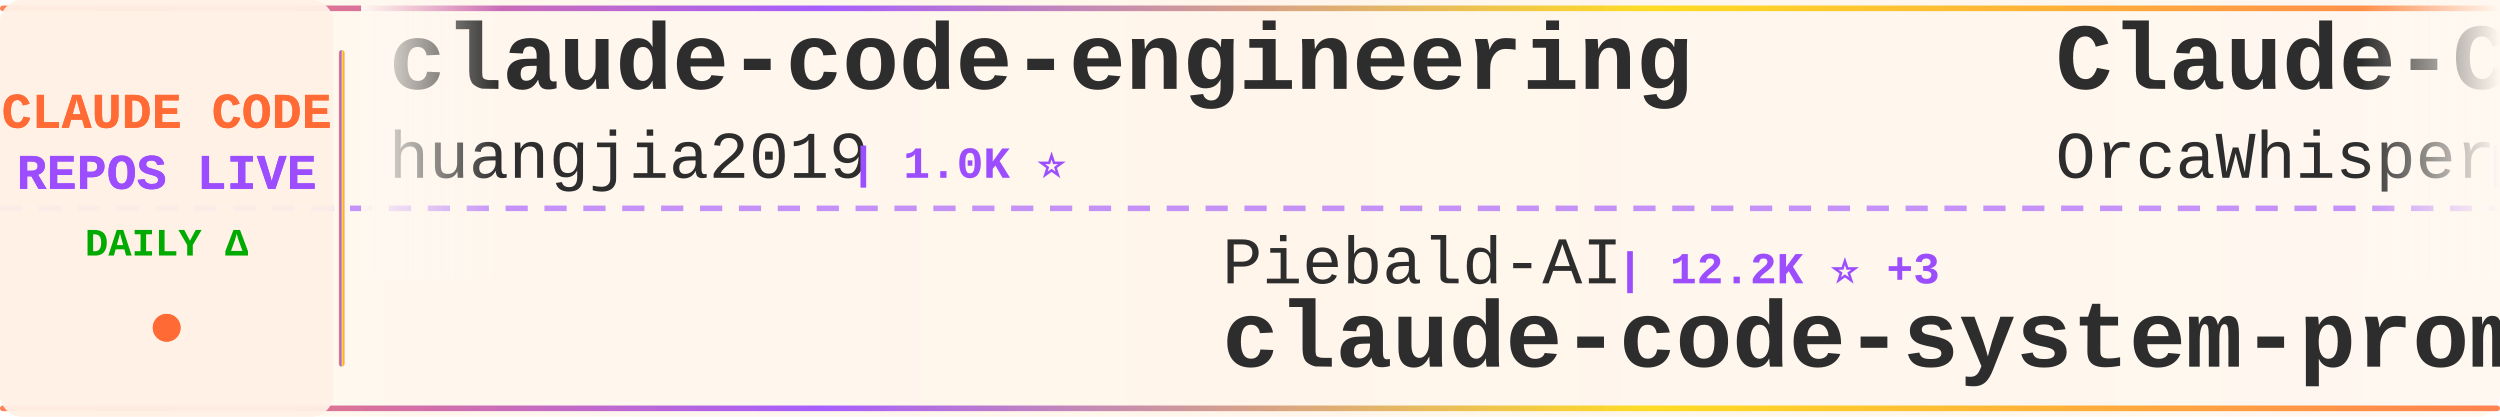
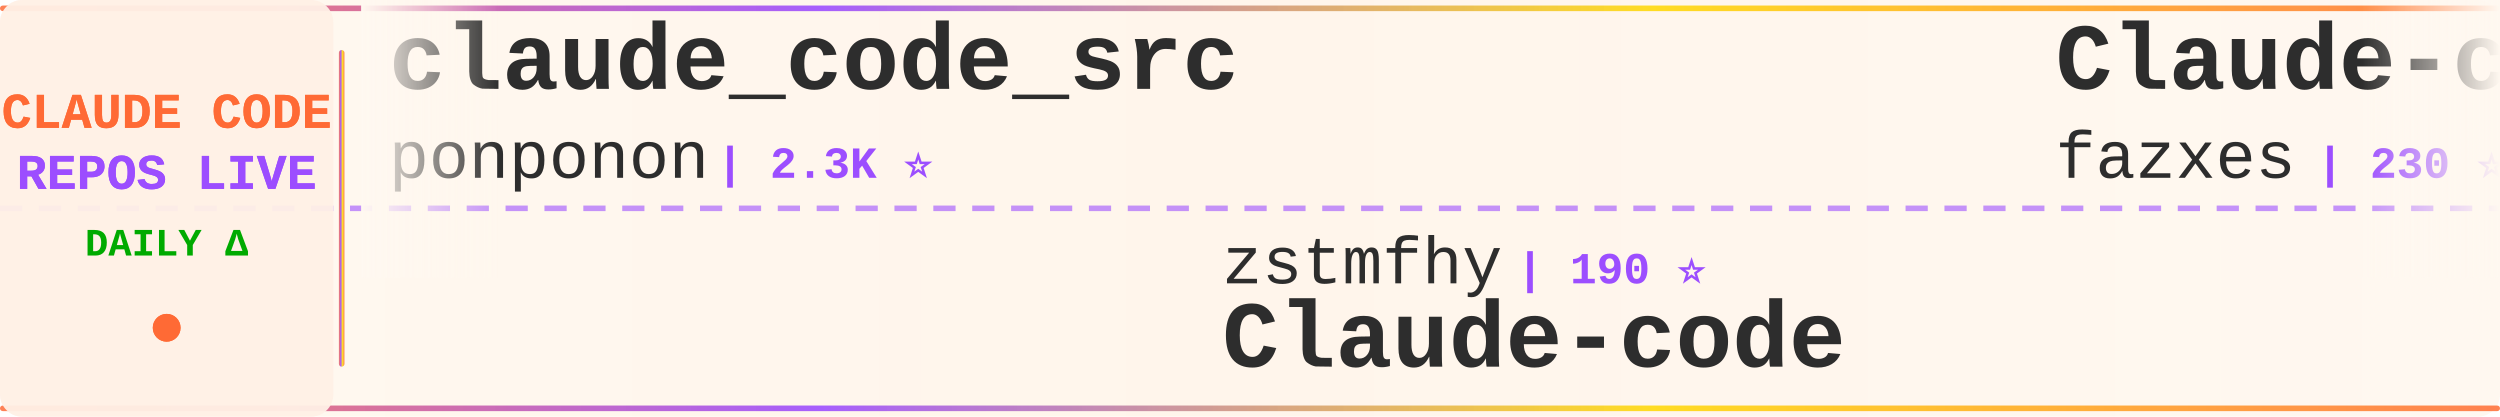
<svg xmlns="http://www.w3.org/2000/svg" width="900" height="150">
  <defs>
    <linearGradient id="tickerBg" x1="0%" y1="0%" x2="100%" y2="0%">
      <stop offset="0%" style="stop-color:#fff8f0;stop-opacity:0.98" />
      <stop offset="50%" style="stop-color:#fff5eb;stop-opacity:1" />
      <stop offset="100%" style="stop-color:#fff8f0;stop-opacity:0.98" />
    </linearGradient>
    <linearGradient id="borderGrad" x1="0%" y1="0%" x2="100%" y2="0%">
      <stop offset="0%" style="stop-color:#FF6B35;stop-opacity:0.85">
        <animate attributeName="stop-opacity" values="0.85;1;0.85" dur="2s" repeatCount="indefinite" />
      </stop>
      <stop offset="33%" style="stop-color:#9C4EFF;stop-opacity:0.9">
        <animate attributeName="stop-opacity" values="0.9;1;0.9" dur="2.2s" repeatCount="indefinite" />
      </stop>
      <stop offset="66%" style="stop-color:#FFD700;stop-opacity:0.85">
        <animate attributeName="stop-opacity" values="0.85;1;0.85" dur="1.8s" repeatCount="indefinite" />
      </stop>
      <stop offset="100%" style="stop-color:#FF6B35;stop-opacity:0.85">
        <animate attributeName="stop-opacity" values="0.85;1;0.85" dur="2s" repeatCount="indefinite" />
      </stop>
    </linearGradient>
    <filter id="textGlow">
      <feGaussianBlur stdDeviation="0.15" result="coloredBlur" />
      <feMerge>
        <feMergeNode in="coloredBlur" />
        <feMergeNode in="SourceGraphic" />
      </feMerge>
    </filter>
    <filter id="metricGlow">
      <feGaussianBlur stdDeviation="0.2" result="coloredBlur" />
      <feMerge>
        <feMergeNode in="coloredBlur" />
        <feMergeNode in="SourceGraphic" />
      </feMerge>
    </filter>
    <linearGradient id="leftFade" x1="0%" y1="0%" x2="100%" y2="0%">
      <stop offset="0%" style="stop-color:#fff8f0;stop-opacity:1" />
      <stop offset="100%" style="stop-color:#fff8f0;stop-opacity:0" />
    </linearGradient>
    <linearGradient id="rightFade" x1="0%" y1="0%" x2="100%" y2="0%">
      <stop offset="0%" style="stop-color:#fff8f0;stop-opacity:0" />
      <stop offset="100%" style="stop-color:#fff8f0;stop-opacity:1" />
    </linearGradient>
  </defs>
  <rect width="900" height="150" fill="url(#tickerBg)" rx="8" />
  <rect x="0" y="2" width="900" height="2" fill="url(#borderGrad)" rx="1" />
  <rect x="0" y="146" width="900" height="2" fill="url(#borderGrad)" rx="1" />
  <line x1="0" y1="75" x2="900" y2="75" stroke="#9C4EFF" stroke-width="2" stroke-dasharray="8 6" opacity="0.6" />
  <rect x="0" y="0" width="120" height="150" fill="#fff0e6" opacity="0.95" rx="8" />
  <text x="60" y="46" font-family="'Courier New', monospace" font-size="18" font-weight="bold" fill="#FF6B35" text-anchor="middle" filter="url(#textGlow)">
    CLAUDE CODE
  </text>
  <text x="60" y="68" font-family="'Courier New', monospace" font-size="18" font-weight="bold" fill="#9C4EFF" text-anchor="middle" filter="url(#textGlow)">
    REPOS LIVE
  </text>
  <text x="60" y="92" font-family="'Courier New', monospace" font-size="14" font-weight="bold" fill="#00aa00" text-anchor="middle">
    DAILY Δ
  </text>
  <circle cx="60" cy="118" r="5" fill="#FF6B35" filter="url(#metricGlow)">
    <animate attributeName="r" values="4;6;4" dur="1.5s" repeatCount="indefinite" />
    <animate attributeName="opacity" values="0.6;1;0.6" dur="1.5s" repeatCount="indefinite" />
  </circle>
  <rect x="122" y="18" width="2" height="114" fill="url(#borderGrad)" rx="1" />
  <clipPath id="tickerClip">
    <rect x="130" y="0" width="770" height="150" />
  </clipPath>
  <g clip-path="url(#tickerClip)">
    <g id="tickerItems">
      <animateTransform attributeName="transform" attributeType="XML" type="translate" from="0 0" to="-3000 0" dur="54s" repeatCount="indefinite" />
      <g transform="translate(0, 0)">
-         <text x="140" y="32" font-family="'Courier New', monospace" font-size="34" font-weight="bold" fill="#2d2d2d">claude-code-engineering</text>
-         <text x="140" y="64" font-family="'Courier New', monospace" font-size="24" font-weight="normal" fill="#2d2d2d" opacity="1.0">huangjia2019</text>
-         <text x="306" y="64" font-family="'Courier New', monospace" font-size="16" font-weight="bold" fill="#9C4EFF"> | 1.0K ⭐</text>
+         <text x="140" y="32" font-family="'Courier New', monospace" font-size="34" font-weight="bold" fill="#2d2d2d">claude_code_src</text>
+         <text x="140" y="64" font-family="'Courier New', monospace" font-size="24" font-weight="normal" fill="#2d2d2d" opacity="1.0">ponponon</text>
+         <text x="258" y="64" font-family="'Courier New', monospace" font-size="16" font-weight="bold" fill="#9C4EFF"> | 2.3K ⭐</text>
      </g>
      <g transform="translate(300, 0)">
-         <text x="140" y="102" font-family="'Courier New', monospace" font-size="24" font-weight="normal" fill="#2d2d2d" opacity="1.0">Piebald-AI</text>
-         <text x="282" y="102" font-family="'Courier New', monospace" font-size="16" font-weight="bold" fill="#9C4EFF"> | 12.2K ⭐ +3</text>
-         <text x="140" y="132" font-family="'Courier New', monospace" font-size="34" font-weight="bold" fill="#2d2d2d">claude-code-system-promp...</text>
+         <text x="140" y="102" font-family="'Courier New', monospace" font-size="24" font-weight="normal" fill="#2d2d2d" opacity="1.0">zstmfhy</text>
+         <text x="246" y="102" font-family="'Courier New', monospace" font-size="16" font-weight="bold" fill="#9C4EFF"> | 190 ⭐</text>
+         <text x="140" y="132" font-family="'Courier New', monospace" font-size="34" font-weight="bold" fill="#2d2d2d">Claude-code</text>
      </g>
      <g transform="translate(600, 0)">
-         <text x="140" y="32" font-family="'Courier New', monospace" font-size="34" font-weight="bold" fill="#2d2d2d">Claude-Code</text>
-         <text x="140" y="64" font-family="'Courier New', monospace" font-size="24" font-weight="normal" fill="#2d2d2d" opacity="1.0">OrcaWhisper</text>
-         <text x="294" y="64" font-family="'Courier New', monospace" font-size="16" font-weight="bold" fill="#9C4EFF"> | 87 ⭐</text>
+         <text x="140" y="32" font-family="'Courier New', monospace" font-size="34" font-weight="bold" fill="#2d2d2d">Claude-code</text>
+         <text x="140" y="64" font-family="'Courier New', monospace" font-size="24" font-weight="normal" fill="#2d2d2d" opacity="1.0">fazxes</text>
+         <text x="234" y="64" font-family="'Courier New', monospace" font-size="16" font-weight="bold" fill="#9C4EFF"> | 230 ⭐</text>
      </g>
      <g transform="translate(900, 0)">
-         <text x="140" y="102" font-family="'Courier New', monospace" font-size="24" font-weight="normal" fill="#2d2d2d" opacity="1.0">nicedreamzapp</text>
-         <text x="318" y="102" font-family="'Courier New', monospace" font-size="16" font-weight="bold" fill="#9C4EFF"> | 3.1K ⭐ +1</text>
-         <text x="140" y="132" font-family="'Courier New', monospace" font-size="34" font-weight="bold" fill="#2d2d2d">claude-code-local</text>
+         <text x="140" y="102" font-family="'Courier New', monospace" font-size="24" font-weight="normal" fill="#2d2d2d" opacity="1.0">Chachamaru127</text>
+         <text x="318" y="102" font-family="'Courier New', monospace" font-size="16" font-weight="bold" fill="#9C4EFF"> | 3.0K ⭐ +1</text>
+         <text x="140" y="132" font-family="'Courier New', monospace" font-size="34" font-weight="bold" fill="#2d2d2d">claude-code-harness</text>
      </g>
      <g transform="translate(1200, 0)">
-         <text x="140" y="32" font-family="'Courier New', monospace" font-size="34" font-weight="bold" fill="#2d2d2d">ClaudeCode</text>
-         <text x="140" y="64" font-family="'Courier New', monospace" font-size="24" font-weight="normal" fill="#2d2d2d" opacity="1.0">guanshan</text>
-         <text x="258" y="64" font-family="'Courier New', monospace" font-size="16" font-weight="bold" fill="#9C4EFF"> | 61 ⭐</text>
+         <text x="140" y="32" font-family="'Courier New', monospace" font-size="34" font-weight="bold" fill="#2d2d2d">collection-claude-code-s...</text>
+         <text x="140" y="64" font-family="'Courier New', monospace" font-size="24" font-weight="normal" fill="#2d2d2d" opacity="1.0">chauncygu</text>
+         <text x="270" y="64" font-family="'Courier New', monospace" font-size="16" font-weight="bold" fill="#9C4EFF"> | 2.8K ⭐ +1</text>
      </g>
      <g transform="translate(1500, 0)">
-         <text x="140" y="102" font-family="'Courier New', monospace" font-size="24" font-weight="normal" fill="#2d2d2d" opacity="1.0">https-deeplearning-ai</text>
-         <text x="414" y="102" font-family="'Courier New', monospace" font-size="16" font-weight="bold" fill="#9C4EFF"> | 538 ⭐</text>
-         <text x="140" y="132" font-family="'Courier New', monospace" font-size="34" font-weight="bold" fill="#2d2d2d">sc-claude-code-files</text>
+         <text x="140" y="102" font-family="'Courier New', monospace" font-size="24" font-weight="normal" fill="#2d2d2d" opacity="1.0">davila7</text>
+         <text x="246" y="102" font-family="'Courier New', monospace" font-size="16" font-weight="bold" fill="#9C4EFF"> | 30.1K ⭐ +1</text>
+         <text x="140" y="132" font-family="'Courier New', monospace" font-size="34" font-weight="bold" fill="#2d2d2d">claude-code-templates</text>
      </g>
      <g transform="translate(1800, 0)">
-         <text x="140" y="32" font-family="'Courier New', monospace" font-size="34" font-weight="bold" fill="#2d2d2d">Claude-Code</text>
-         <text x="140" y="64" font-family="'Courier New', monospace" font-size="24" font-weight="normal" fill="#2d2d2d" opacity="1.0">KPR111</text>
-         <text x="234" y="64" font-family="'Courier New', monospace" font-size="16" font-weight="bold" fill="#9C4EFF"> | 18 ⭐</text>
+         <text x="140" y="32" font-family="'Courier New', monospace" font-size="34" font-weight="bold" fill="#2d2d2d">ECC</text>
+         <text x="140" y="64" font-family="'Courier New', monospace" font-size="24" font-weight="normal" fill="#2d2d2d" opacity="1.0">affaan-m</text>
+         <text x="258" y="64" font-family="'Courier New', monospace" font-size="16" font-weight="bold" fill="#9C4EFF"> | 237.8K ⭐ +53</text>
      </g>
      <g transform="translate(2100, 0)">
-         <text x="140" y="102" font-family="'Courier New', monospace" font-size="24" font-weight="normal" fill="#2d2d2d" opacity="1.0">digitalsamba</text>
-         <text x="306" y="102" font-family="'Courier New', monospace" font-size="16" font-weight="bold" fill="#9C4EFF"> | 1.9K ⭐</text>
-         <text x="140" y="132" font-family="'Courier New', monospace" font-size="34" font-weight="bold" fill="#2d2d2d">claude-code-video-toolki...</text>
+         <text x="140" y="102" font-family="'Courier New', monospace" font-size="24" font-weight="normal" fill="#2d2d2d" opacity="1.0">Yuyz0112</text>
+         <text x="258" y="102" font-family="'Courier New', monospace" font-size="16" font-weight="bold" fill="#9C4EFF"> | 2.4K ⭐</text>
+         <text x="140" y="132" font-family="'Courier New', monospace" font-size="34" font-weight="bold" fill="#2d2d2d">claude-code-reverse</text>
      </g>
      <g transform="translate(2400, 0)">
-         <text x="140" y="32" font-family="'Courier New', monospace" font-size="34" font-weight="bold" fill="#2d2d2d">claude-code-showcase</text>
-         <text x="140" y="64" font-family="'Courier New', monospace" font-size="24" font-weight="normal" fill="#2d2d2d" opacity="1.0">ChrisWiles</text>
-         <text x="282" y="64" font-family="'Courier New', monospace" font-size="16" font-weight="bold" fill="#9C4EFF"> | 6.0K ⭐</text>
+         <text x="140" y="32" font-family="'Courier New', monospace" font-size="34" font-weight="bold" fill="#2d2d2d">ralph-claude-code</text>
+         <text x="140" y="64" font-family="'Courier New', monospace" font-size="24" font-weight="normal" fill="#2d2d2d" opacity="1.0">frankbria</text>
+         <text x="270" y="64" font-family="'Courier New', monospace" font-size="16" font-weight="bold" fill="#9C4EFF"> | 9.6K ⭐</text>
      </g>
      <g transform="translate(2700, 0)">
-         <text x="140" y="102" font-family="'Courier New', monospace" font-size="24" font-weight="normal" fill="#2d2d2d" opacity="1.0">VILA-Lab</text>
-         <text x="258" y="102" font-family="'Courier New', monospace" font-size="16" font-weight="bold" fill="#9C4EFF"> | 2.0K ⭐</text>
-         <text x="140" y="132" font-family="'Courier New', monospace" font-size="34" font-weight="bold" fill="#2d2d2d">Dive-into-Claude-Code</text>
+         <text x="140" y="102" font-family="'Courier New', monospace" font-size="24" font-weight="normal" fill="#2d2d2d" opacity="1.0">Pimzino</text>
+         <text x="246" y="102" font-family="'Courier New', monospace" font-size="16" font-weight="bold" fill="#9C4EFF"> | 3.8K ⭐</text>
+         <text x="140" y="132" font-family="'Courier New', monospace" font-size="34" font-weight="bold" fill="#2d2d2d">claude-code-spec-workflo...</text>
      </g>
      <g transform="translate(3000, 0)">
-         <text x="140" y="32" font-family="'Courier New', monospace" font-size="34" font-weight="bold" fill="#2d2d2d">claude-code-engineering</text>
-         <text x="140" y="64" font-family="'Courier New', monospace" font-size="24" font-weight="normal" fill="#2d2d2d" opacity="1.0">huangjia2019</text>
-         <text x="306" y="64" font-family="'Courier New', monospace" font-size="16" font-weight="bold" fill="#9C4EFF"> | 1.0K ⭐</text>
+         <text x="140" y="32" font-family="'Courier New', monospace" font-size="34" font-weight="bold" fill="#2d2d2d">claude_code_src</text>
+         <text x="140" y="64" font-family="'Courier New', monospace" font-size="24" font-weight="normal" fill="#2d2d2d" opacity="1.0">ponponon</text>
+         <text x="258" y="64" font-family="'Courier New', monospace" font-size="16" font-weight="bold" fill="#9C4EFF"> | 2.3K ⭐</text>
      </g>
      <g transform="translate(3300, 0)">
-         <text x="140" y="102" font-family="'Courier New', monospace" font-size="24" font-weight="normal" fill="#2d2d2d" opacity="1.0">Piebald-AI</text>
-         <text x="282" y="102" font-family="'Courier New', monospace" font-size="16" font-weight="bold" fill="#9C4EFF"> | 12.2K ⭐ +3</text>
-         <text x="140" y="132" font-family="'Courier New', monospace" font-size="34" font-weight="bold" fill="#2d2d2d">claude-code-system-promp...</text>
+         <text x="140" y="102" font-family="'Courier New', monospace" font-size="24" font-weight="normal" fill="#2d2d2d" opacity="1.0">zstmfhy</text>
+         <text x="246" y="102" font-family="'Courier New', monospace" font-size="16" font-weight="bold" fill="#9C4EFF"> | 190 ⭐</text>
+         <text x="140" y="132" font-family="'Courier New', monospace" font-size="34" font-weight="bold" fill="#2d2d2d">Claude-code</text>
      </g>
      <g transform="translate(3600, 0)">
-         <text x="140" y="32" font-family="'Courier New', monospace" font-size="34" font-weight="bold" fill="#2d2d2d">Claude-Code</text>
-         <text x="140" y="64" font-family="'Courier New', monospace" font-size="24" font-weight="normal" fill="#2d2d2d" opacity="1.0">OrcaWhisper</text>
-         <text x="294" y="64" font-family="'Courier New', monospace" font-size="16" font-weight="bold" fill="#9C4EFF"> | 87 ⭐</text>
+         <text x="140" y="32" font-family="'Courier New', monospace" font-size="34" font-weight="bold" fill="#2d2d2d">Claude-code</text>
+         <text x="140" y="64" font-family="'Courier New', monospace" font-size="24" font-weight="normal" fill="#2d2d2d" opacity="1.0">fazxes</text>
+         <text x="234" y="64" font-family="'Courier New', monospace" font-size="16" font-weight="bold" fill="#9C4EFF"> | 230 ⭐</text>
      </g>
      <g transform="translate(3900, 0)">
-         <text x="140" y="102" font-family="'Courier New', monospace" font-size="24" font-weight="normal" fill="#2d2d2d" opacity="1.0">nicedreamzapp</text>
-         <text x="318" y="102" font-family="'Courier New', monospace" font-size="16" font-weight="bold" fill="#9C4EFF"> | 3.1K ⭐ +1</text>
-         <text x="140" y="132" font-family="'Courier New', monospace" font-size="34" font-weight="bold" fill="#2d2d2d">claude-code-local</text>
+         <text x="140" y="102" font-family="'Courier New', monospace" font-size="24" font-weight="normal" fill="#2d2d2d" opacity="1.0">Chachamaru127</text>
+         <text x="318" y="102" font-family="'Courier New', monospace" font-size="16" font-weight="bold" fill="#9C4EFF"> | 3.0K ⭐ +1</text>
+         <text x="140" y="132" font-family="'Courier New', monospace" font-size="34" font-weight="bold" fill="#2d2d2d">claude-code-harness</text>
      </g>
    </g>
  </g>
  <rect x="130" y="0" width="50" height="100" fill="url(#leftFade)" />
  <rect x="850" y="0" width="50" height="100" fill="url(#rightFade)" />
</svg>
